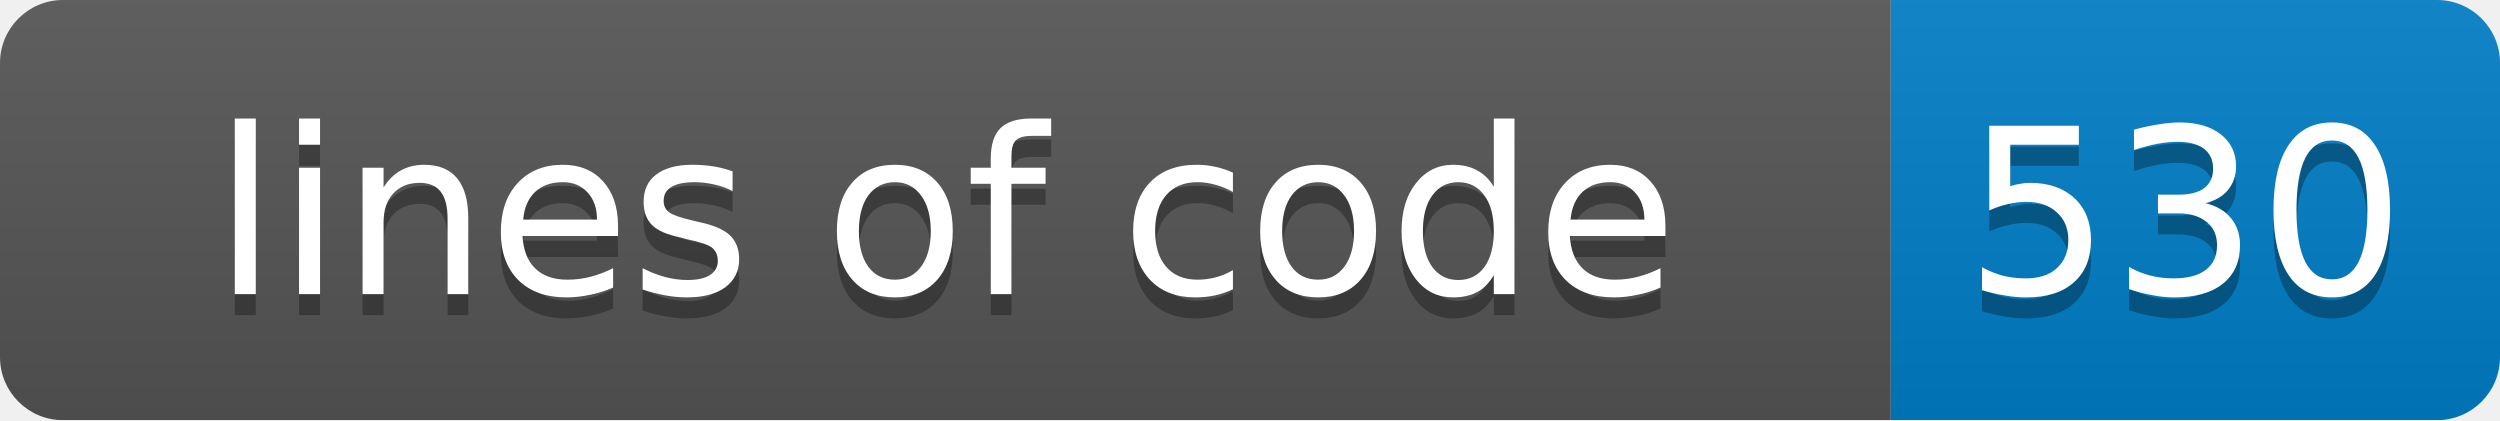
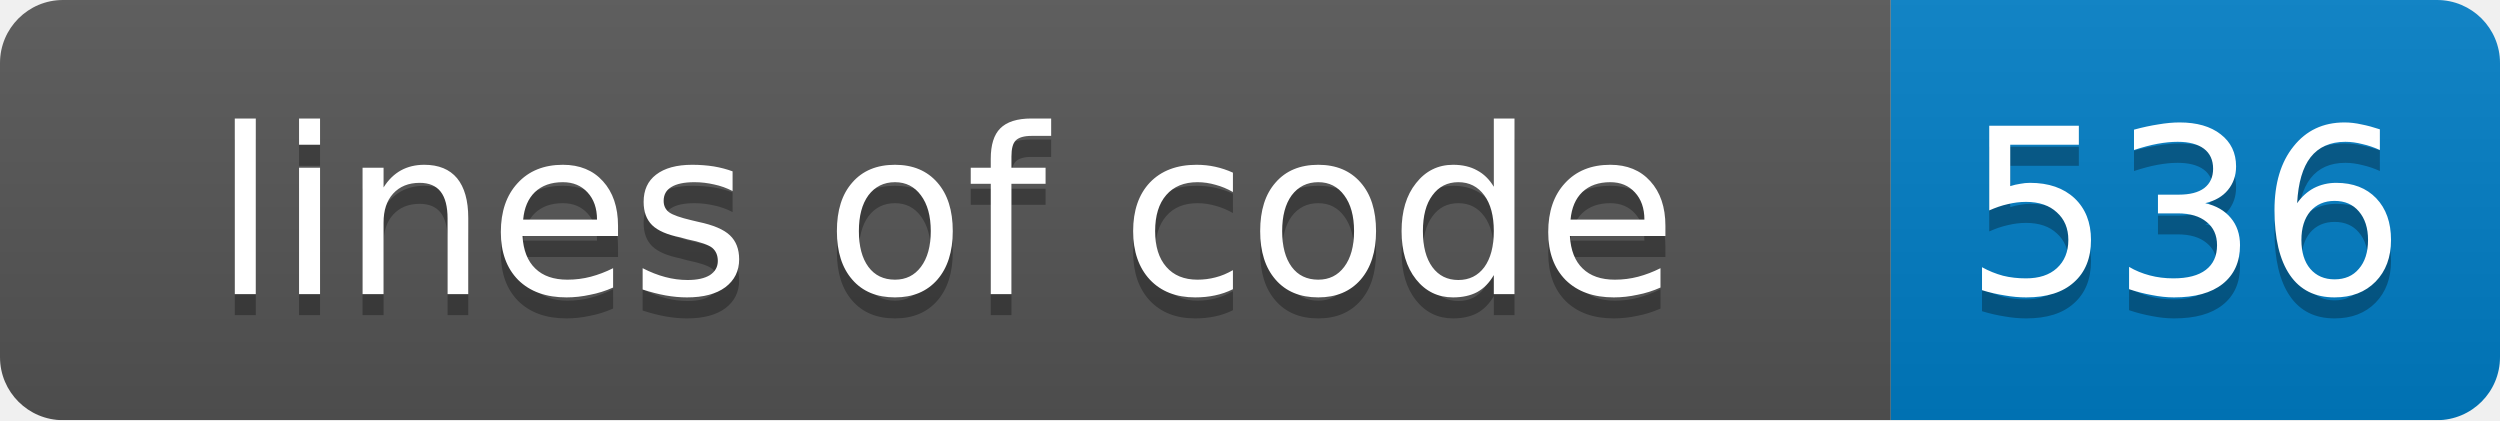
<svg xmlns="http://www.w3.org/2000/svg" width="119" height="20">
  <linearGradient id="smooth" x2="0" y2="100%">
    <stop offset="0" stop-color="#bbb" stop-opacity=".1" />
    <stop offset="1" stop-opacity=".1" />
  </linearGradient>
  <mask id="round">
    <rect width="119" height="20" rx="3" fill="#fff" />
  </mask>
  <g mask="url(#round)">
    <rect width="90" height="20" fill="#555" />
    <rect x="90" width="29" height="20" fill="#007ec6" />
    <rect width="119" height="20" fill="url(#smooth)" />
  </g>
  <g fill="#fff" text-anchor="middle" font-family="DejaVu Sans,Verdana,Geneva,sans-serif" font-size="11">
    <text x="45" y="15" fill="#010101" fill-opacity=".3">lines of code</text>
    <text x="45" y="14">lines of code</text>
-     <text x="104" y="15" fill="#010101" fill-opacity=".3">530</text>
-     <text x="104" y="14">530</text>
+     <text x="104" y="15" fill="#010101" fill-opacity=".3">536</text>
+     <text x="104" y="14">536</text>
  </g>
</svg>
